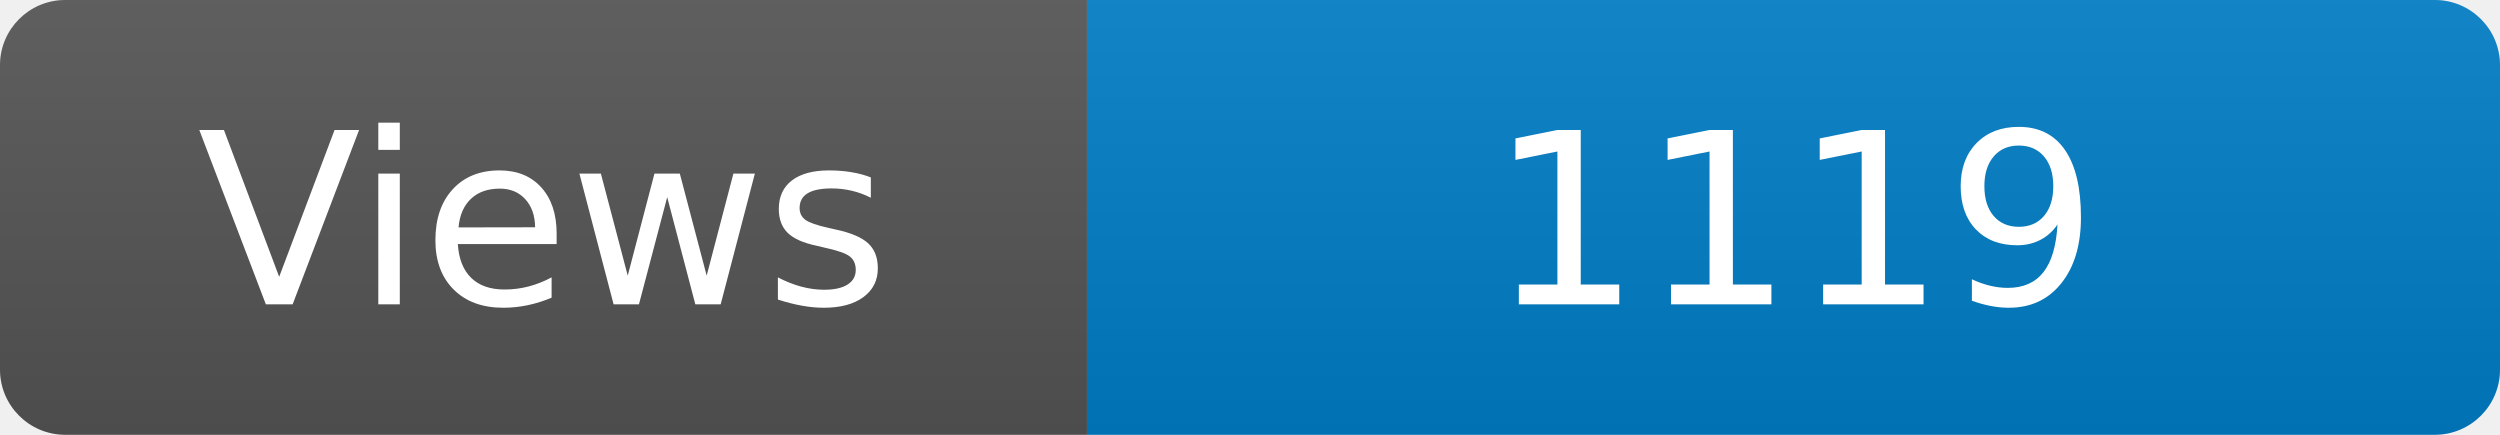
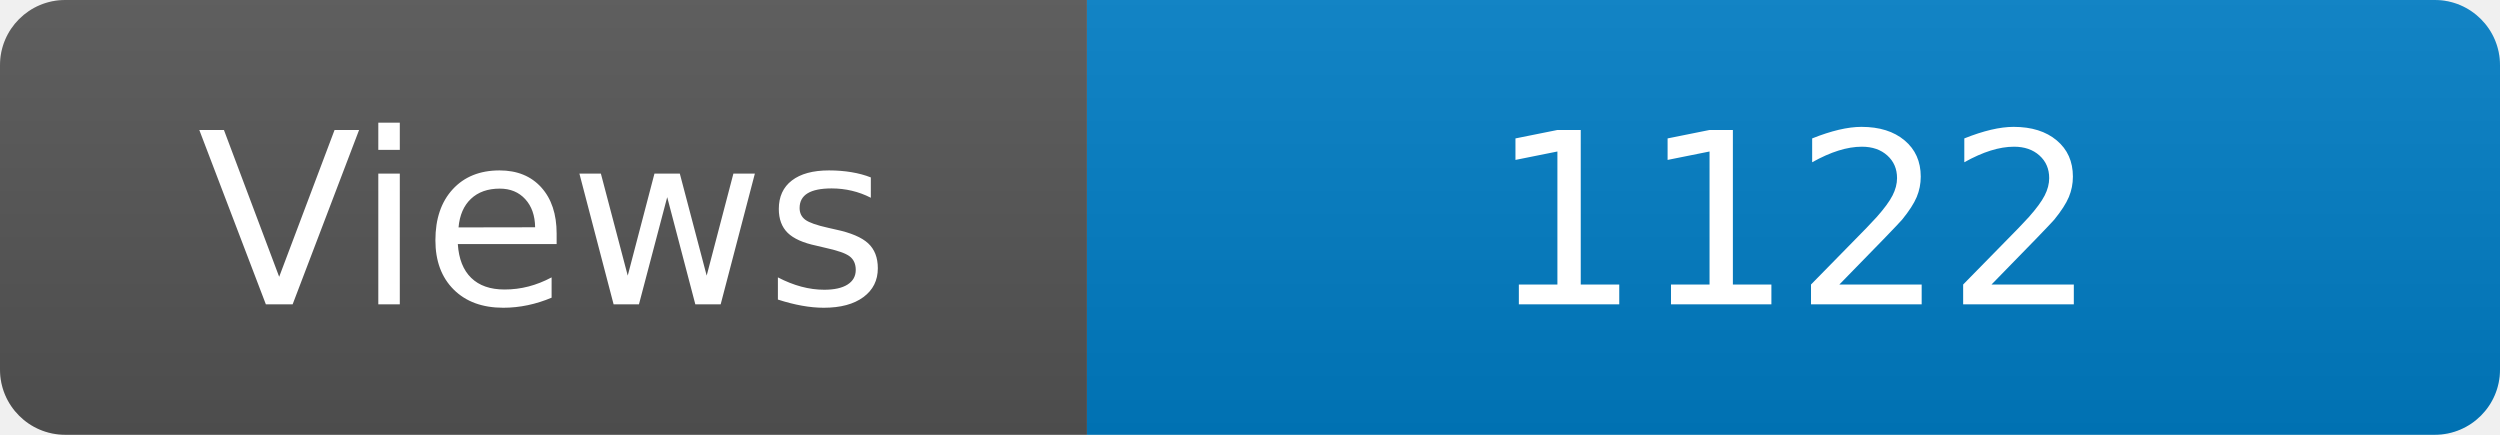
<svg xmlns="http://www.w3.org/2000/svg" width="115" height="20" role="img" aria-label="Maintained?: yes">
  <linearGradient id="s" x2="0" y2="100%">
    <stop offset="0" stop-color="#bbb" stop-opacity=".1" />
    <stop offset="1" stop-opacity=".1" />
  </linearGradient>
  <clipPath id="r">
    <rect width="115" height="20" rx="3" fill="#fff" />
  </clipPath>
  <g clip-path="url(#r)">
    <rect width="50" height="20" fill="#555" />
    <rect x="50" width="160" height="20" fill="#007ec6" />
    <rect width="115" height="20" fill="url(#s)" />
  </g>
  <g fill="#fff" text-anchor="middle" font-family="Verdana,Geneva,DejaVu Sans,sans-serif" font-size="110">
    <text x="250" y="140" transform="scale(.1)" fill="#fff">Views</text>
-     <text x="825" y="140" transform="scale(.1)" fill="#fff">1119</text>
+     <text x="825" y="140" transform="scale(.1)" fill="#fff">1122</text>
  </g>
</svg>
